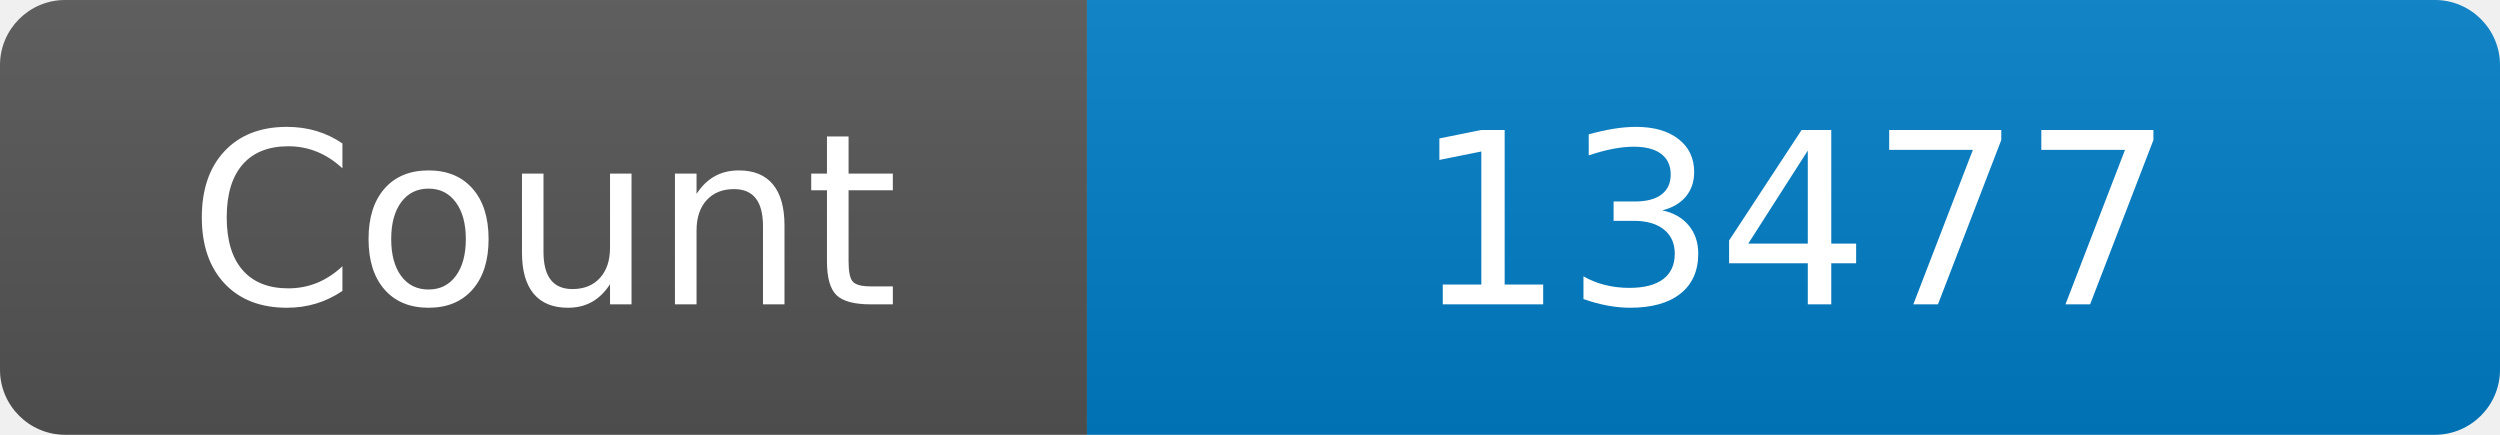
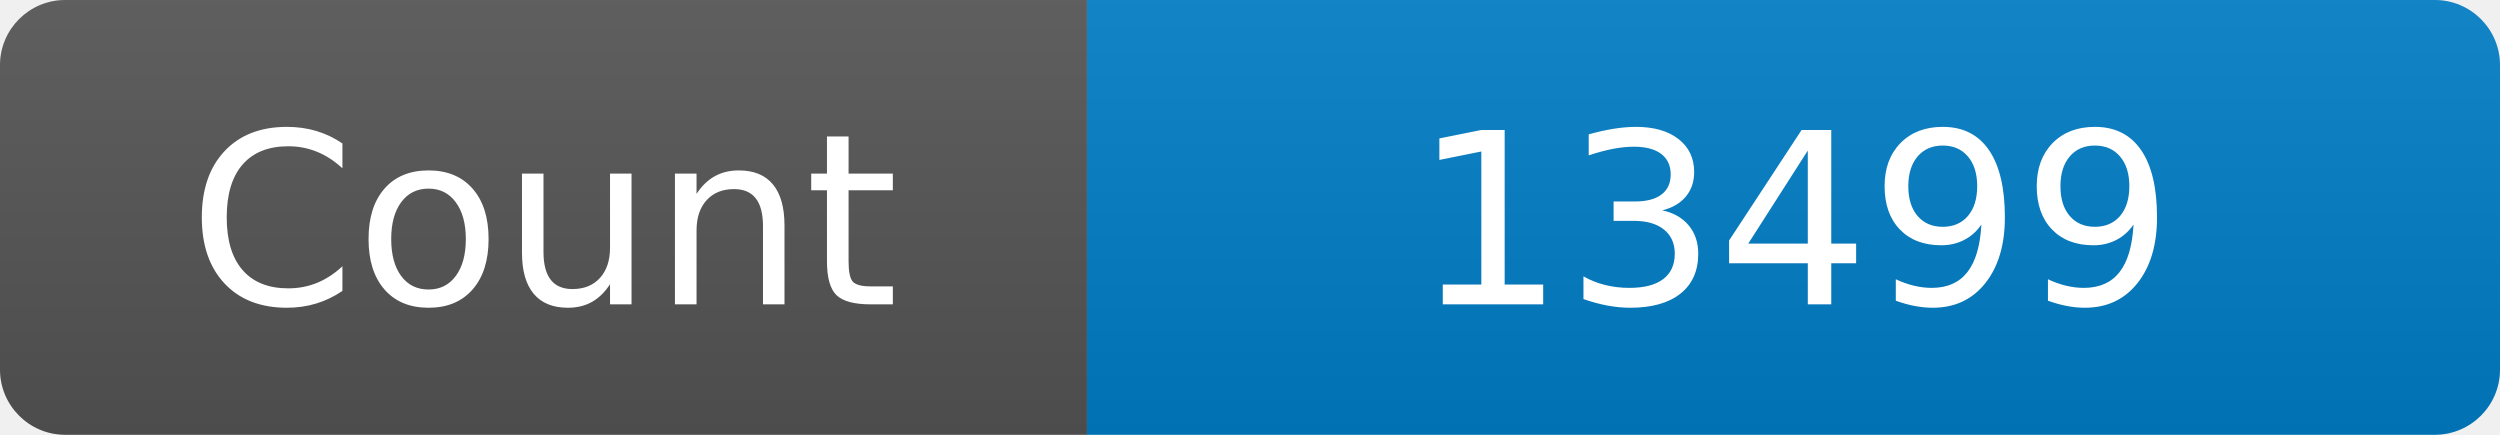
<svg xmlns="http://www.w3.org/2000/svg" width="115" height="20" role="img" aria-label="Maintained?: yes">
  <linearGradient id="s" x2="0" y2="100%">
    <stop offset="0" stop-color="#bbb" stop-opacity=".1" />
    <stop offset="1" stop-opacity=".1" />
  </linearGradient>
  <clipPath id="r">
    <rect width="115" height="20" rx="3" fill="#fff" />
  </clipPath>
  <g clip-path="url(#r)">
    <rect width="50" height="20" fill="#555" />
    <rect x="50" width="160" height="20" fill="#007ec6" />
    <rect width="115" height="20" fill="url(#s)" />
  </g>
  <g fill="#fff" text-anchor="middle" font-family="Verdana,Geneva,DejaVu Sans,sans-serif" font-size="110">
    <text x="250" y="140" transform="scale(.1)" fill="#fff">Count</text>
-     <text x="825" y="140" transform="scale(.1)" fill="#fff">13477</text>
+     <text x="825" y="140" transform="scale(.1)" fill="#fff">13499</text>
  </g>
</svg>
